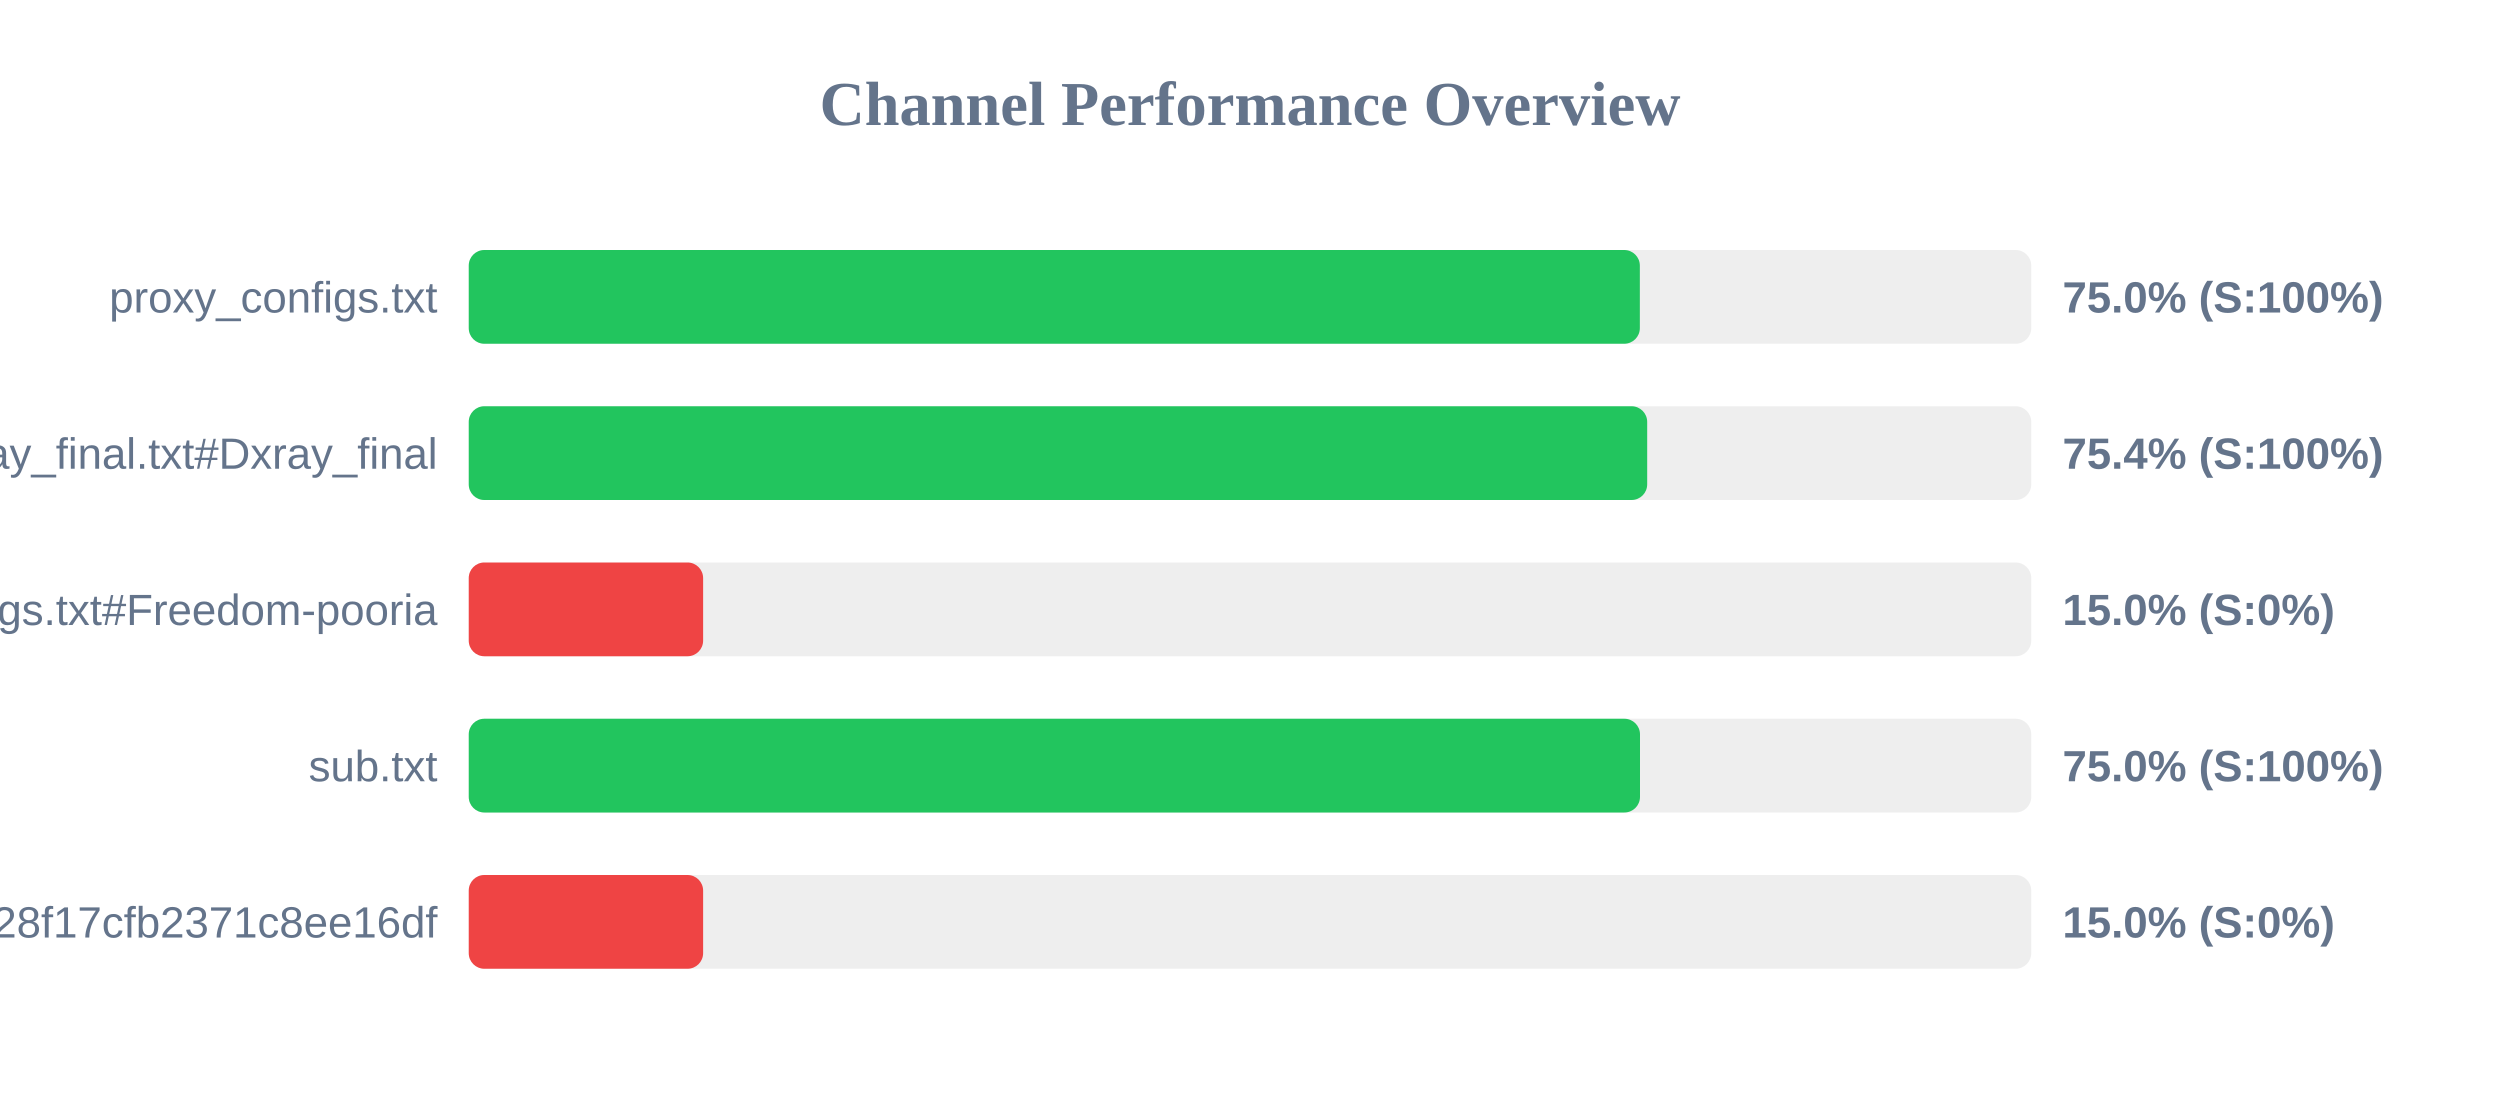
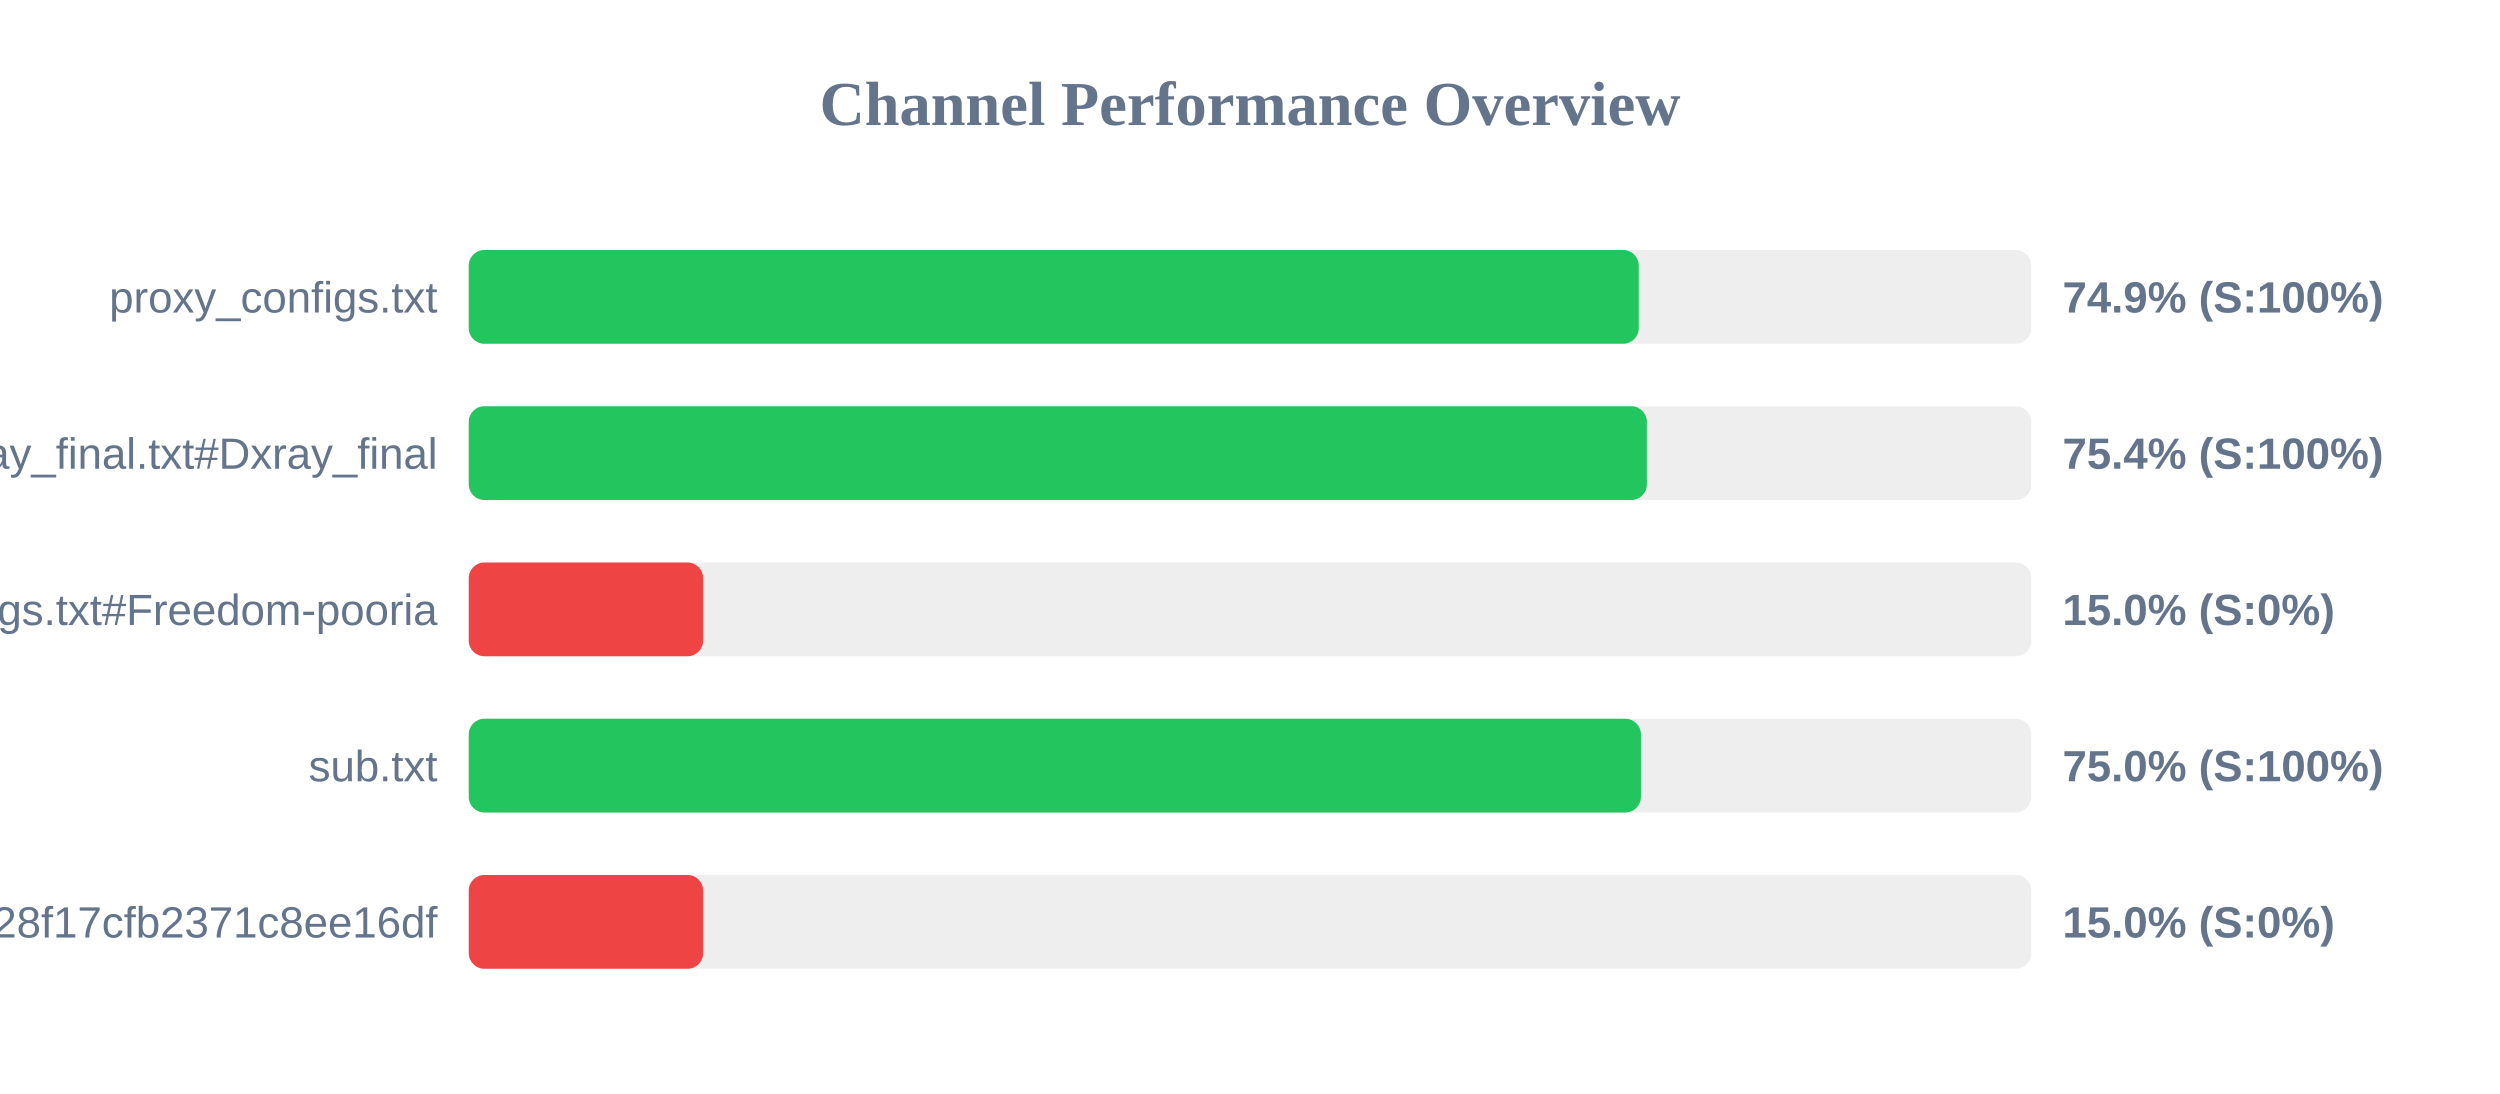
<svg xmlns="http://www.w3.org/2000/svg" width="800" height="350" version="1.1">
  <style>
        .row { font: 14px Arial; fill: #64748b; }
        .score { font: bold 14px Arial; fill: #64748b; }
    </style>
  <text x="400" y="40" text-anchor="middle" font-size="20px" font-weight="bold" fill="#64748b">Channel Performance Overview</text>
  <rect x="150" y="80" width="500" height="30" fill="#eee" rx="5" />
-   <rect x="150" y="80" width="374.75" height="30" fill="#22c55e" rx="5" />
+   <rect x="150" y="80" width="374.4" height="30" fill="#22c55e" rx="5" />
  <text x="140" y="100" text-anchor="end" class="row">proxy_configs.txt</text>
-   <text x="660" y="100" text-anchor="start" class="score">75.0% (S:100%)</text>
+   <text x="660" y="100" text-anchor="start" class="score">74.9% (S:100%)</text>
  <rect x="150" y="130" width="500" height="30" fill="#eee" rx="5" />
-   <rect x="150" y="130" width="377.1" height="30" fill="#22c55e" rx="5" />
+   <rect x="150" y="130" width="377.0" height="30" fill="#22c55e" rx="5" />
  <text x="140" y="150" text-anchor="end" class="row">xray_final.txt#Dxray_final</text>
  <text x="660" y="150" text-anchor="start" class="score">75.4% (S:100%)</text>
  <rect x="150" y="180" width="500" height="30" fill="#eee" rx="5" />
  <rect x="150" y="180" width="75.0" height="30" fill="#ef4444" rx="5" />
  <text x="140" y="200" text-anchor="end" class="row">v2ray_configs.txt#Freedom-pooria</text>
  <text x="660" y="200" text-anchor="start" class="score">15.0% (S:0%)</text>
  <rect x="150" y="230" width="500" height="30" fill="#eee" rx="5" />
-   <rect x="150" y="230" width="374.8" height="30" fill="#22c55e" rx="5" />
+   <rect x="150" y="230" width="375.1" height="30" fill="#22c55e" rx="5" />
  <text x="140" y="250" text-anchor="end" class="row">sub.txt</text>
  <text x="660" y="250" text-anchor="start" class="score">75.0% (S:100%)</text>
  <rect x="150" y="280" width="500" height="30" fill="#eee" rx="5" />
  <rect x="150" y="280" width="75.0" height="30" fill="#ef4444" rx="5" />
  <text x="140" y="300" text-anchor="end" class="row">?token=fedfed7b41b828f17cfb2371c8ee16df</text>
  <text x="660" y="300" text-anchor="start" class="score">15.0% (S:0%)</text>
</svg>
